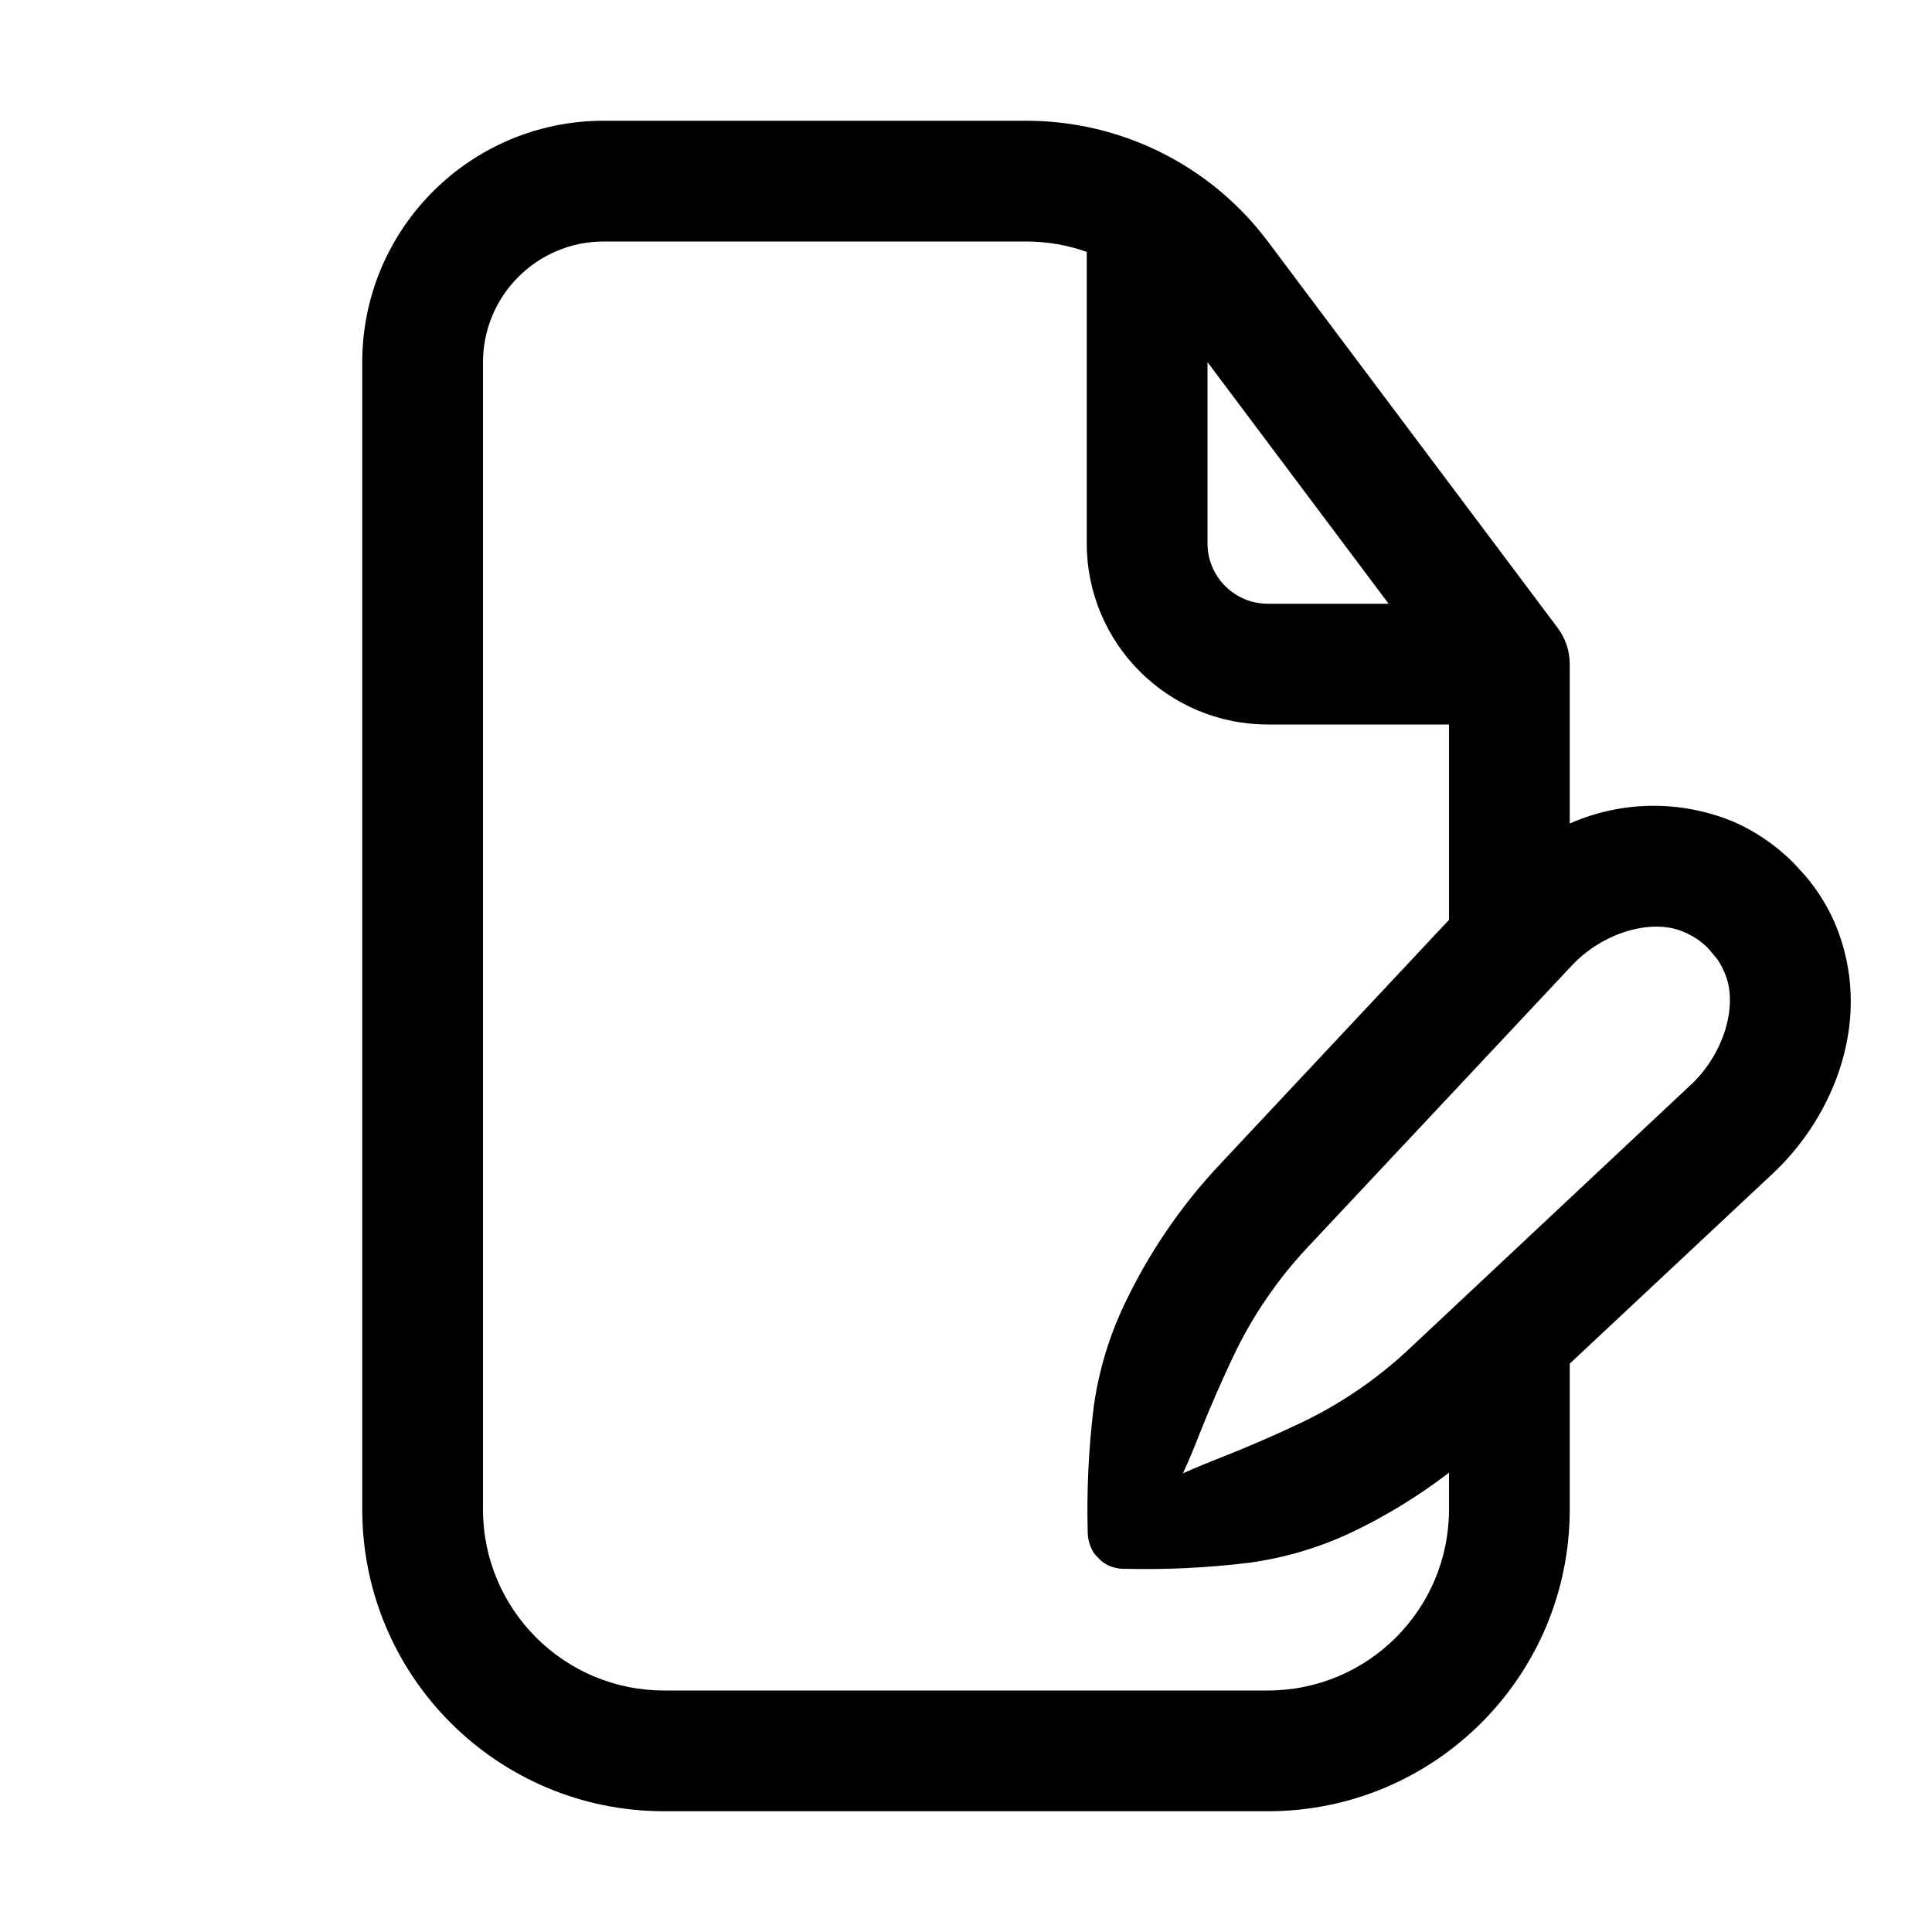
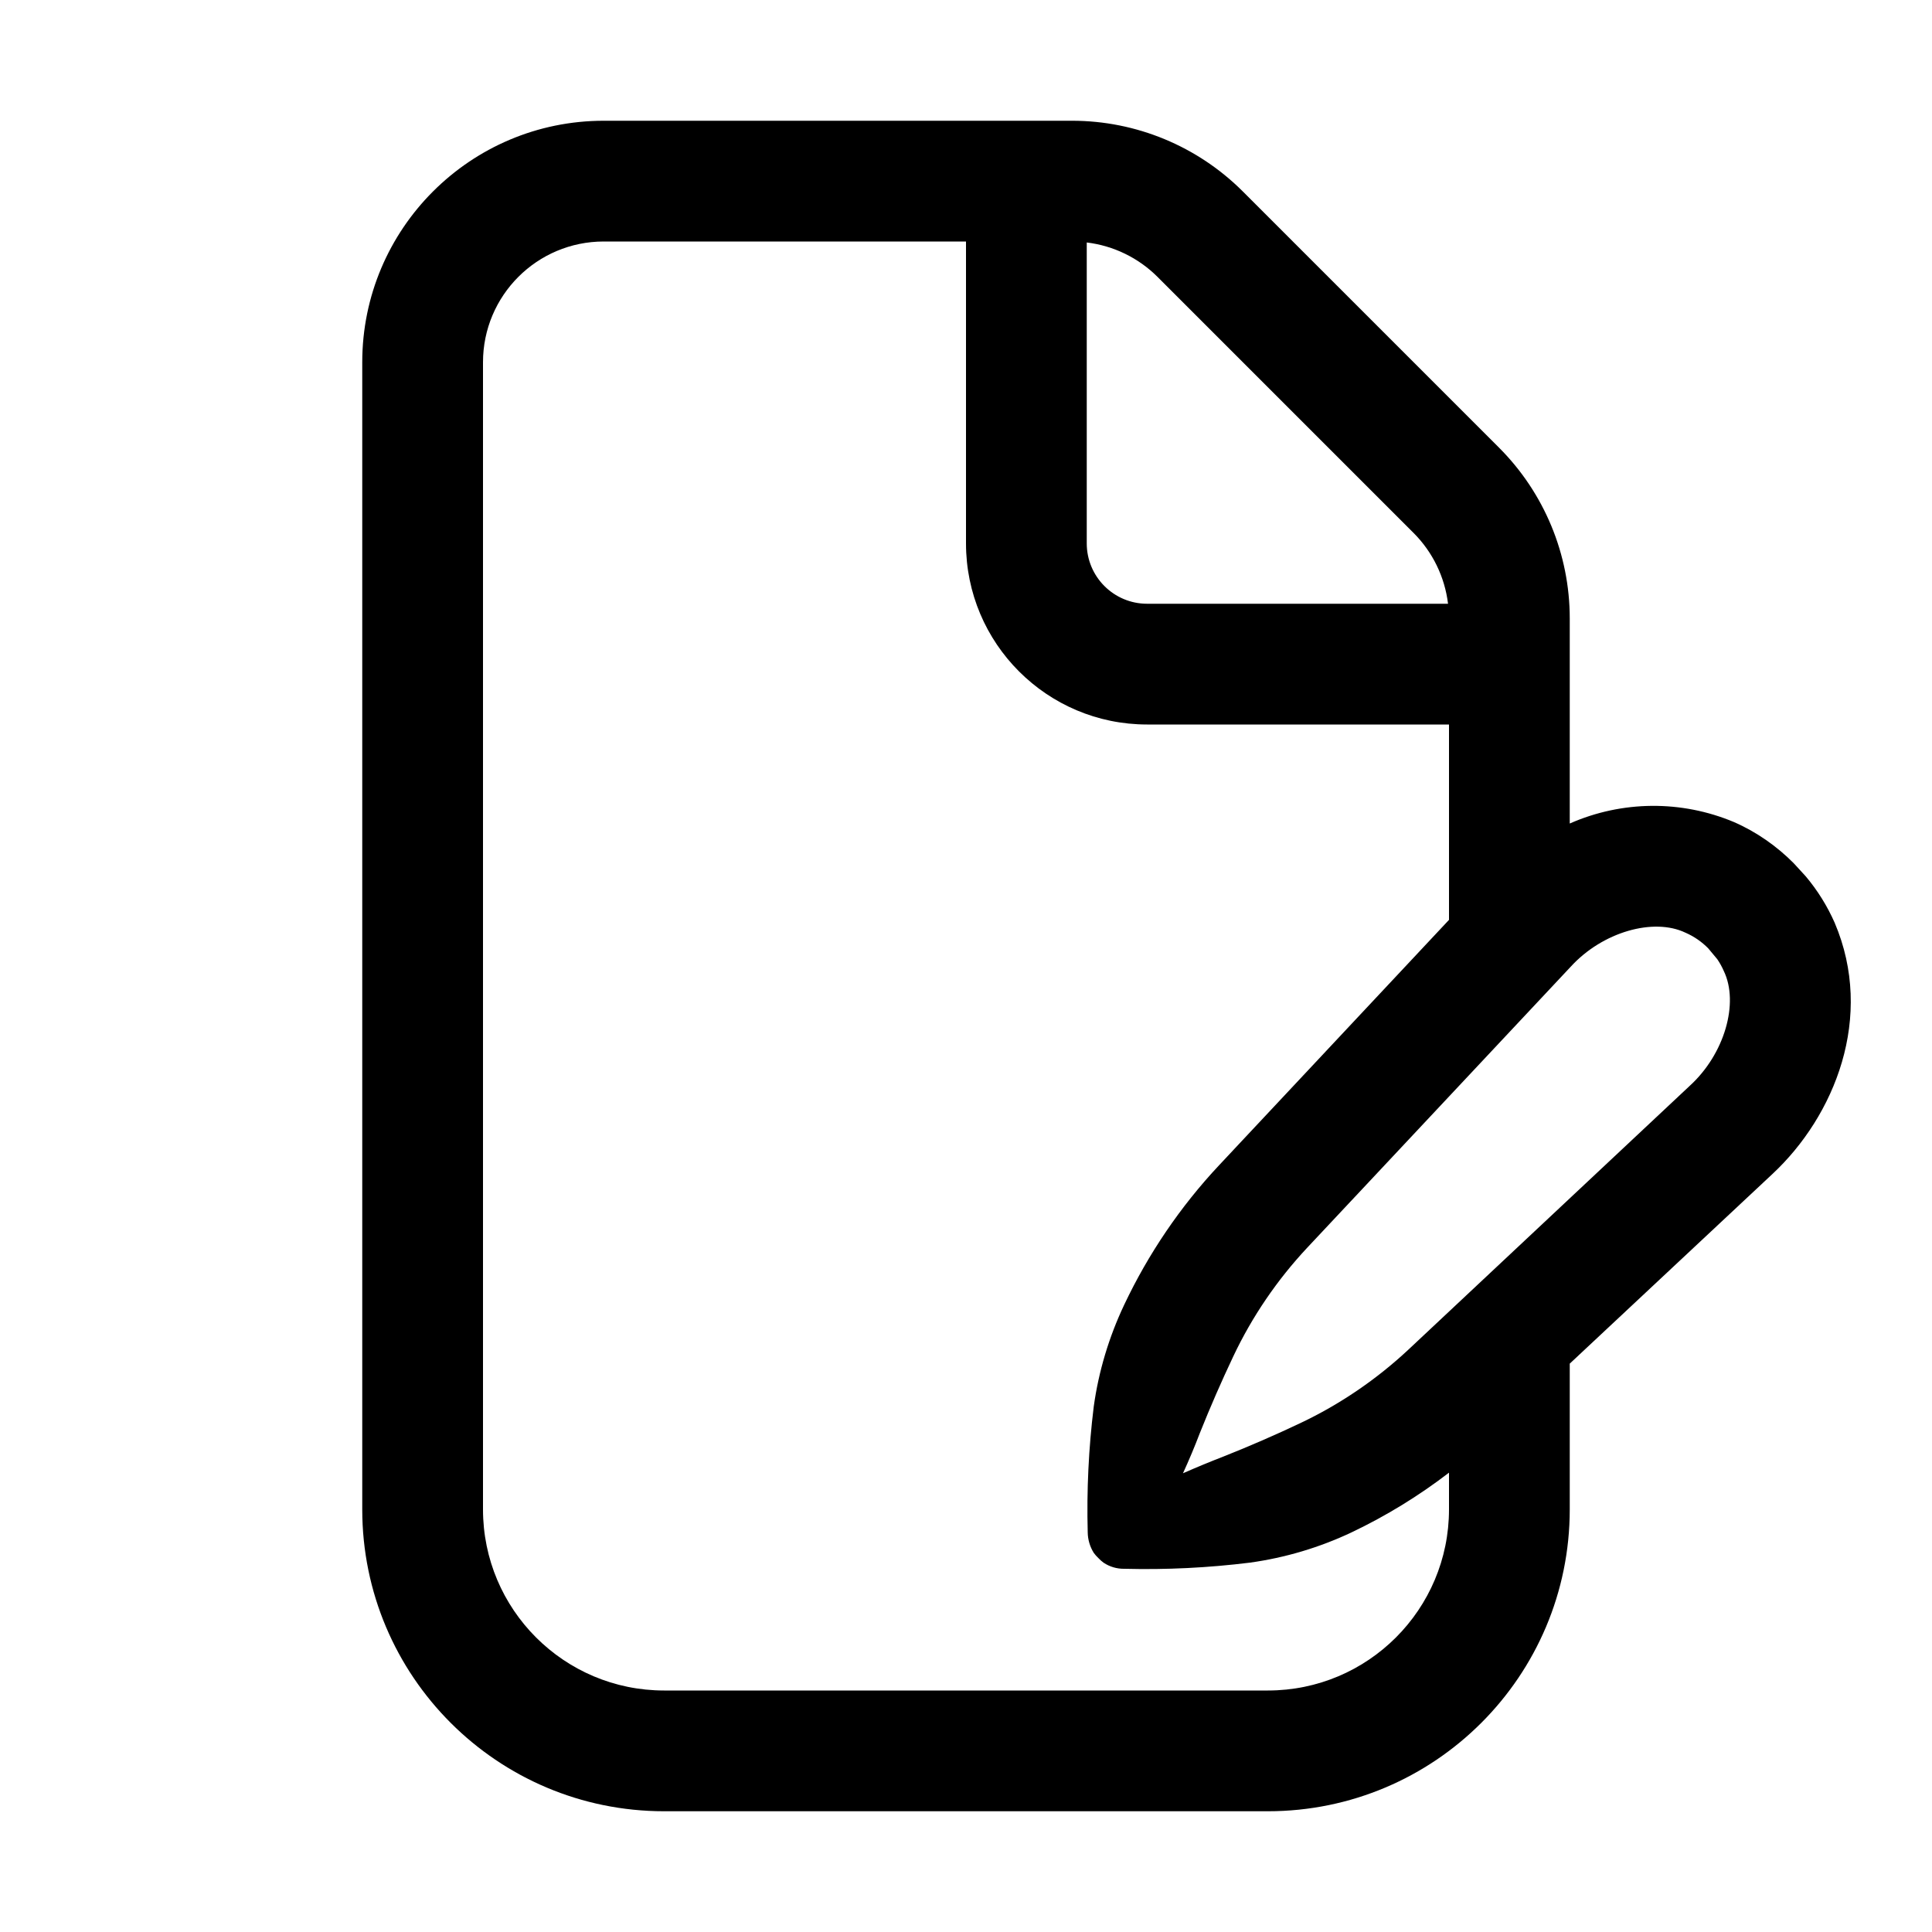
<svg xmlns="http://www.w3.org/2000/svg" width="16" height="16" fill="none" viewBox="0 0 16 16">
-   <path fill="currentColor" d="M8.5 1a2.5 2.5 0 0 1 2 1l2.4 3.2a.5.5 0 0 1 .1.3v1.32a1.72 1.72 0 0 1 1.36-.013c.186.081.355.2.494.34l.1.109a1.6 1.6 0 0 1 .24.385c.332.78.001 1.6-.517 2.082L13 11.293V12.5a2.5 2.5 0 0 1-2.5 2.5h-5A2.5 2.5 0 0 1 3 12.5V3a2 2 0 0 1 2-2zM5 2a1 1 0 0 0-1 1v9.5A1.5 1.5 0 0 0 5.5 14h5a1.5 1.5 0 0 0 1.5-1.5v-.304a4.5 4.5 0 0 1-.806.494 2.9 2.9 0 0 1-.842.251 7 7 0 0 1-1.041.051.3.3 0 0 1-.171-.05.3.3 0 0 1-.044-.039.3.3 0 0 1-.038-.043.33.33 0 0 1-.05-.17 7 7 0 0 1 .05-1.042c.04-.29.126-.576.252-.842.2-.423.466-.815.786-1.156L12 7.618V6h-1.5A1.5 1.5 0 0 1 9 4.5V2.086A1.5 1.5 0 0 0 8.5 2zm8.958 5.724c-.264-.126-.687-.007-.951.283l-2.182 2.327c-.248.265-.456.57-.611.898q-.147.31-.277.635-.064.168-.14.334.168-.074.336-.139.325-.129.635-.276c.328-.155.633-.363.898-.611l2.327-2.182c.29-.264.41-.687.283-.951a.6.6 0 0 0-.054-.098l-.075-.09a.6.6 0 0 0-.189-.13M10 4.5a.5.5 0 0 0 .5.5h1L10 2.999z" />
+   <path fill="currentColor" d="M8.879 1a2 2 0 0 1 1.414.586l2.121 2.121A2 2 0 0 1 13 5.121V6.82a1.72 1.72 0 0 1 1.36-.012c.186.081.355.2.494.34l.1.109a1.6 1.6 0 0 1 .24.385c.332.78.001 1.6-.517 2.082L13 11.293V12.5a2.5 2.5 0 0 1-2.5 2.5h-5A2.5 2.5 0 0 1 3 12.5V3a2 2 0 0 1 2-2zM5 2a1 1 0 0 0-1 1v9.5A1.5 1.5 0 0 0 5.5 14h5a1.5 1.5 0 0 0 1.5-1.5v-.304a4.5 4.5 0 0 1-.806.494 2.9 2.9 0 0 1-.842.251 7 7 0 0 1-1.041.051.3.3 0 0 1-.171-.05.3.3 0 0 1-.044-.039.3.3 0 0 1-.038-.043.33.33 0 0 1-.05-.17 7 7 0 0 1 .05-1.042c.04-.29.126-.576.252-.842.2-.423.466-.815.786-1.156L12 7.618V6H9.5A1.5 1.5 0 0 1 8 4.5V2zm8.958 5.724c-.264-.126-.687-.007-.951.283l-2.182 2.327c-.248.265-.456.57-.611.898q-.147.31-.277.635-.064.168-.14.334.168-.074.336-.139.325-.129.635-.276c.328-.155.633-.363.898-.611l2.327-2.182c.29-.264.41-.687.283-.951a.6.6 0 0 0-.054-.098l-.075-.09a.6.6 0 0 0-.189-.13M9 4.5a.5.5 0 0 0 .5.5h2.492a1 1 0 0 0-.285-.586L9.586 2.293A1 1 0 0 0 9 2.008z" />
</svg>
